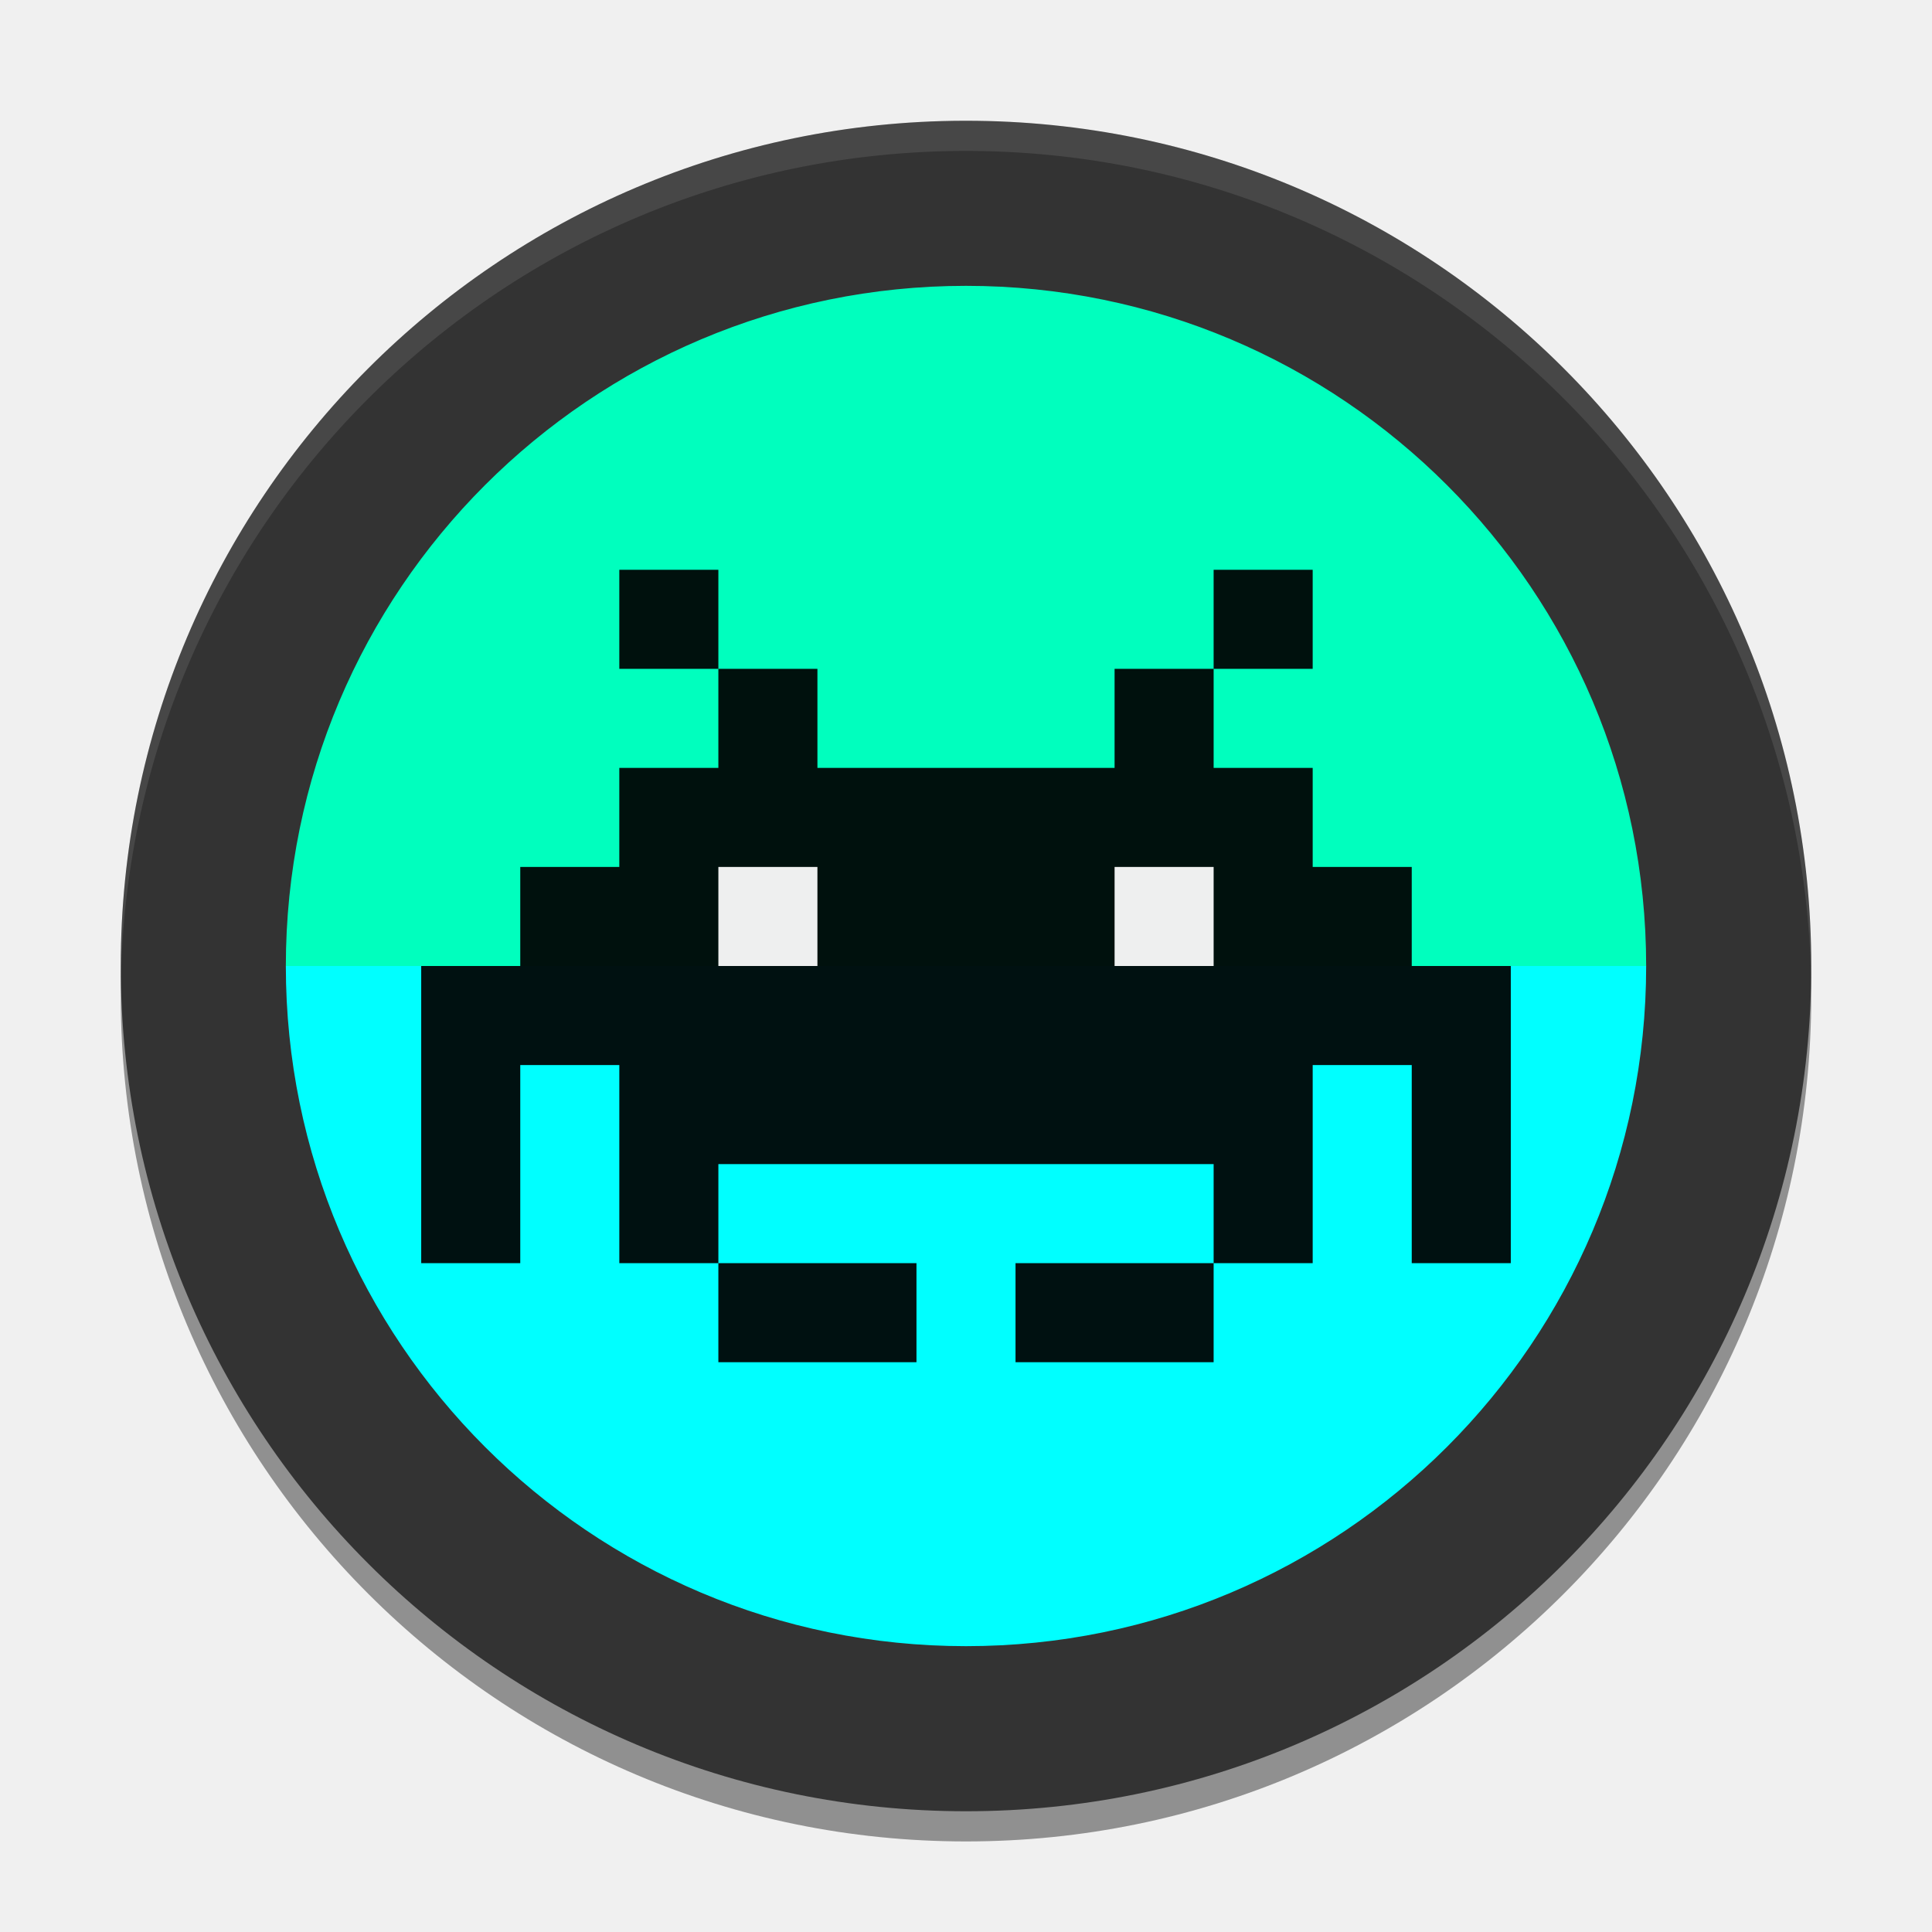
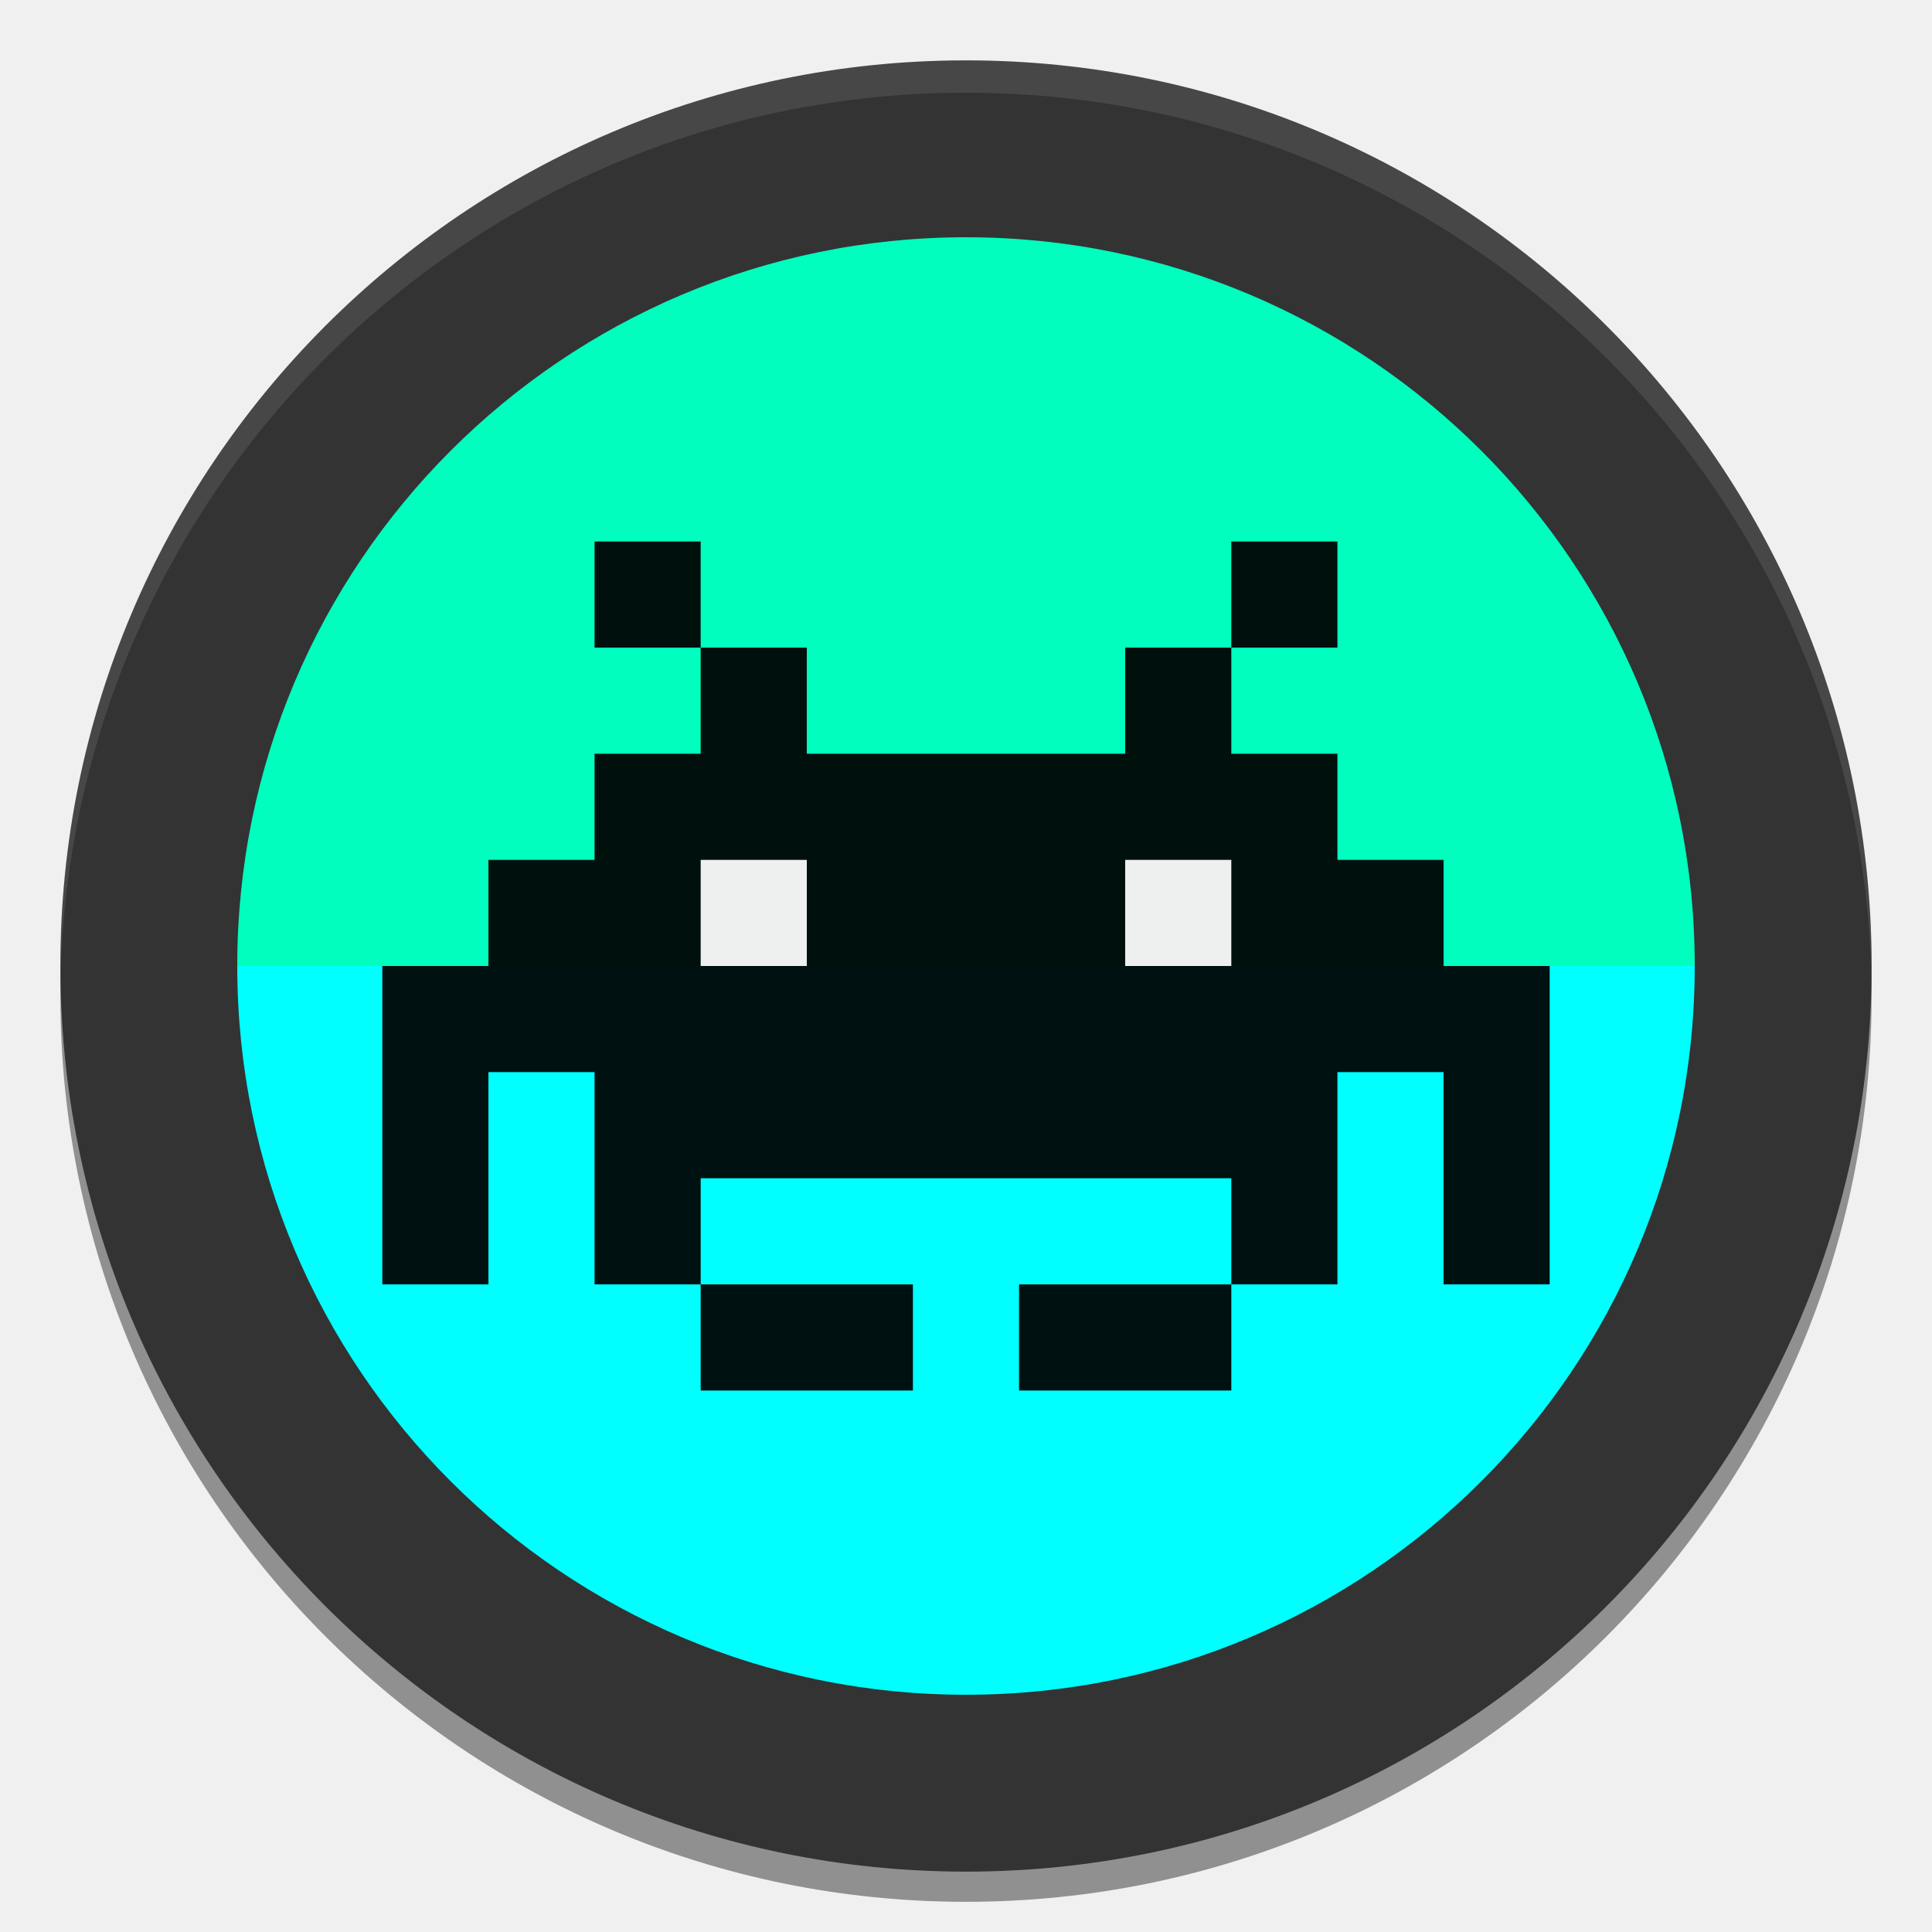
- <svg xmlns="http://www.w3.org/2000/svg" width="256px" height="256px" viewBox="0 0 256 256" version="1.1" id="SVGRoot" enable-background="new">
+ <svg xmlns="http://www.w3.org/2000/svg" enable-background="new" id="SVGRoot" version="1.1" viewBox="0 0 256 256" height="256px" width="256px">
  <defs id="defs3885">
-     <clipPath clipPathUnits="userSpaceOnUse" id="clipPath1200">
-       <rect style="fill:#ff00ff;fill-opacity:1" id="rect1202" width="256" height="128" x="0" y="128" />
+     <clipPath id="clipPath1200" clipPathUnits="userSpaceOnUse">
+       <rect y="128" x="0" height="128" width="256" id="rect1202" style="fill:#ff00ff;fill-opacity:1" />
    </clipPath>
-     <clipPath clipPathUnits="userSpaceOnUse" id="clipPath537">
-       <rect style="fill:#ff00ff;fill-opacity:1;stroke-width:1.175" id="rect539" width="256" height="128" x="0" y="0" />
+     <clipPath id="clipPath537" clipPathUnits="userSpaceOnUse">
+       <rect y="0" x="0" height="128" width="256" id="rect539" style="fill:#ff00ff;fill-opacity:1;stroke-width:1.175" />
    </clipPath>
-     <clipPath clipPathUnits="userSpaceOnUse" id="clipPath537-2">
-       <rect style="fill:#ff00ff;fill-opacity:1;stroke-width:1.175" id="rect539-9" width="256" height="128" x="0" y="0" />
+     <clipPath id="clipPath537-2" clipPathUnits="userSpaceOnUse">
+       <rect y="0" x="0" height="128" width="256" id="rect539-9" style="fill:#ff00ff;fill-opacity:1;stroke-width:1.175" />
    </clipPath>
  </defs>
-   <g style="display:inline" id="layer1">
-     <g style="display:inline;opacity:0.4" id="layer6">
-       <path d="M 127.717,20 A 112,112 0 0 0 16,132 112,112 0 0 0 128,244 112,112 0 0 0 240,132 112,112 0 0 0 128,20 a 112,112 0 0 0 -0.283,0 z" style="display:inline;fill:#000000;fill-opacity:1;stroke-width:1.182" id="circle1716" />
+   <g id="layer1" style="display:inline">
+     <g id="layer6" style="display:inline;opacity:0.4">
+       <path id="circle1716" style="display:inline;fill:#000000;fill-opacity:1;stroke-width:1.267" d="M 127.697,12 A 120,120 0 0 0 8,132 120,120 0 0 0 128,252 120,120 0 0 0 248,132 120,120 0 0 0 128,12 a 120,120 0 0 0 -0.303,0 z" />
    </g>
-     <g id="layer2" style="display:inline">
-       <circle r="110.25" style="fill:#00ffbe;fill-opacity:1;stroke-width:1.182" id="path11" cx="128" cy="128" />
-       <circle cy="128" cx="128" id="circle1176" style="display:inline;fill:#00ffff;fill-opacity:1;stroke-width:1.373" r="128" clip-path="url(#clipPath1200)" transform="matrix(0.8613281,0,0,0.8613281,17.75,17.75)" />
-       <path id="path357" style="display:inline;opacity:1;fill:#333333;stroke-width:0.1" d="M 127.716,16 A 112,112 0 0 0 16,128 112,112 0 0 0 128,240 112,112 0 0 0 240,128 112,112 0 0 0 128,16 a 112,112 0 0 0 -0.284,0 z M 128,37.875 A 90.125,90.125 0 0 1 218.125,128 90.125,90.125 0 0 1 128,218.125 90.125,90.125 0 0 1 37.875,128 90.125,90.125 0 0 1 128,37.875 Z" />
+     <g style="display:inline" id="layer2">
+       <ellipse ry="118.125" rx="118.125" cy="128" cx="128" id="path11" style="fill:#00ffbe;fill-opacity:1;stroke-width:1.267" />
+       <circle transform="matrix(0.9228516,0,0,0.9228512,9.875001,9.875096)" clip-path="url(#clipPath1200)" r="128" style="display:inline;fill:#00ffff;fill-opacity:1;stroke-width:1.373" id="circle1176" cx="128" cy="128" />
+       <path d="M 127.696,8 A 120,120 0 0 0 8,128 120,120 0 0 0 128,248 120,120 0 0 0 248,128 120,120 0 0 0 128,8 a 120,120 0 0 0 -0.304,0 z M 128,31.438 A 96.562,96.562 0 0 1 224.562,128 96.562,96.562 0 0 1 128,224.563 96.562,96.562 0 0 1 31.438,128 96.562,96.562 0 0 1 128,31.438 Z" style="display:inline;opacity:1;fill:#333333;stroke-width:0.107" id="path357" />
    </g>
-     <g id="layer4" style="display:inline" />
-     <g style="display:inline;opacity:0.1" id="layer5">
-       <path d="M 127.717,16 A 112,112 0 0 0 16,128 112,112 0 0 0 16.018,129.994 112,112 0 0 1 127.717,20 112,112 0 0 1 128,20 112,112 0 0 1 239.982,129.988 112,112 0 0 0 240,128 112,112 0 0 0 128,16 a 112,112 0 0 0 -0.283,0 z" style="display:inline;fill:#ffffff;fill-opacity:1;stroke-width:1.182" id="circle1726" />
+     <g style="display:inline" id="layer4" />
+     <g id="layer5" style="display:inline;opacity:0.1">
+       <path id="circle1726" style="display:inline;fill:#ffffff;fill-opacity:1;stroke-width:1.267" d="M 127.697,8 A 120,120 0 0 0 8,128 120,120 0 0 0 8.019,130.137 120,120 0 0 1 127.697,12.286 120,120 0 0 1 128,12.286 120,120 0 0 1 247.981,130.13 120,120 0 0 0 248,128 120,120 0 0 0 128,8 a 120,120 0 0 0 -0.303,0 z" />
    </g>
  </g>
-   <g id="layer3" style="display:inline">
-     <path id="rect112" style="opacity:0.93;fill:#000000;stroke-width:0.121" d="m 82.062,75.5 v 13.125 h 13.125 V 75.5 Z m 13.125,13.125 v 13.125 h -13.125 v 13.125 H 68.938 V 128 h -13.125 v 13.125 13.125 13.125 h 13.125 V 154.25 141.125 h 13.125 v 13.125 13.125 h 13.125 V 154.25 h 65.625 v 13.125 h 13.125 V 154.25 141.125 h 13.125 v 13.125 13.125 h 13.125 V 154.25 141.125 128 h -13.125 v -13.125 h -13.125 V 101.75 h -13.125 V 88.625 h -13.125 v 13.125 h -39.375 V 88.625 Z m 65.625,0 h 13.125 V 75.5 h -13.125 z m 0,78.75 h -13.125 -13.125 V 180.5 h 13.125 13.125 z m -65.625,0 V 180.5 h 13.125 13.125 v -13.125 h -13.125 z" />
-     <path id="rect131-7-93" style="display:inline;opacity:0.93;fill:#ffffff;stroke-width:0.048" d="M 95.188,114.875 V 128 h 13.125 v -13.125 z m 52.5,0 V 128 h 13.125 v -13.125 z" />
+   <g style="display:inline" id="layer3">
+     <path d="m 78.781,71.75 v 14.062 h 14.062 V 71.75 Z m 14.062,14.062 V 99.875 h -14.062 v 14.062 h -14.062 v 14.062 h -14.062 v 14.062 14.062 14.062 h 14.062 v -14.062 -14.062 h 14.062 v 14.062 14.062 h 14.062 v -14.062 h 70.312 v 14.062 h 14.062 v -14.062 -14.062 h 14.062 v 14.062 14.062 h 14.062 v -14.062 -14.062 -14.062 h -14.062 v -14.062 h -14.062 V 99.875 h -14.062 V 85.813 h -14.062 V 99.875 h -42.188 V 85.813 Z m 70.312,0 h 14.062 V 71.75 h -14.062 z m 0,84.375 h -14.062 -14.062 v 14.062 h 14.062 14.062 z m -70.312,0 v 14.062 h 14.062 14.062 v -14.062 h -14.062 z" style="opacity:0.93;fill:#000000;stroke-width:0.13" id="rect112" />
+     <path d="m 92.844,113.938 v 14.062 h 14.062 v -14.062 z m 56.25,0 v 14.062 h 14.062 v -14.062 z" style="display:inline;opacity:0.93;fill:#ffffff;stroke-width:0.052" id="rect131-7-93" />
  </g>
</svg>
